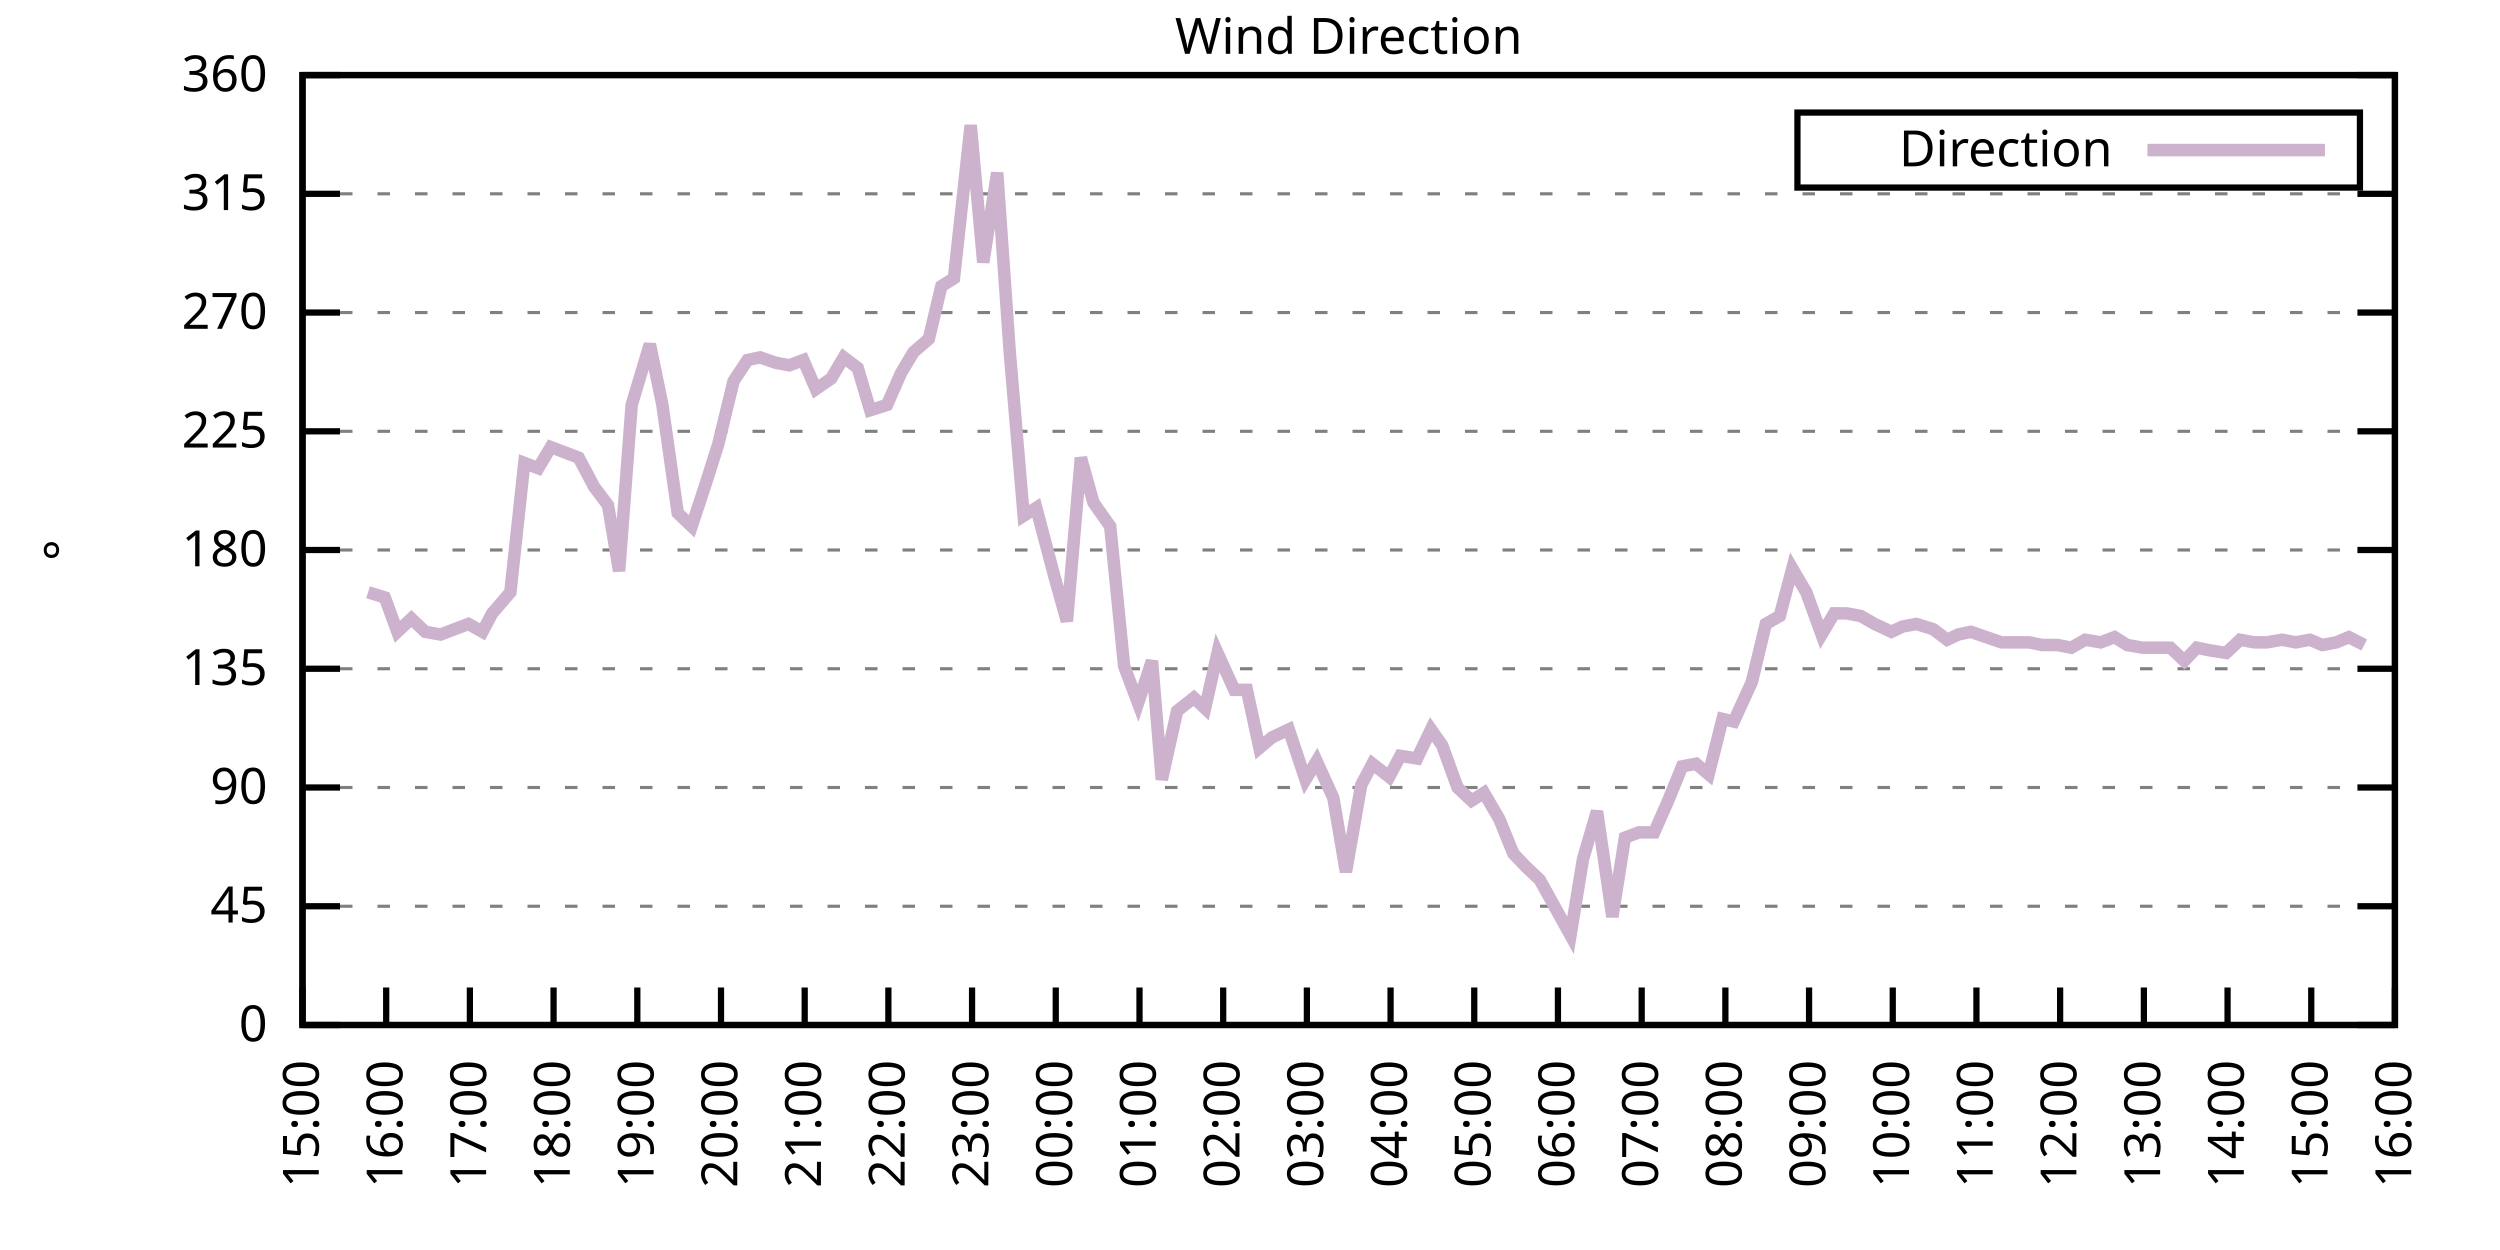
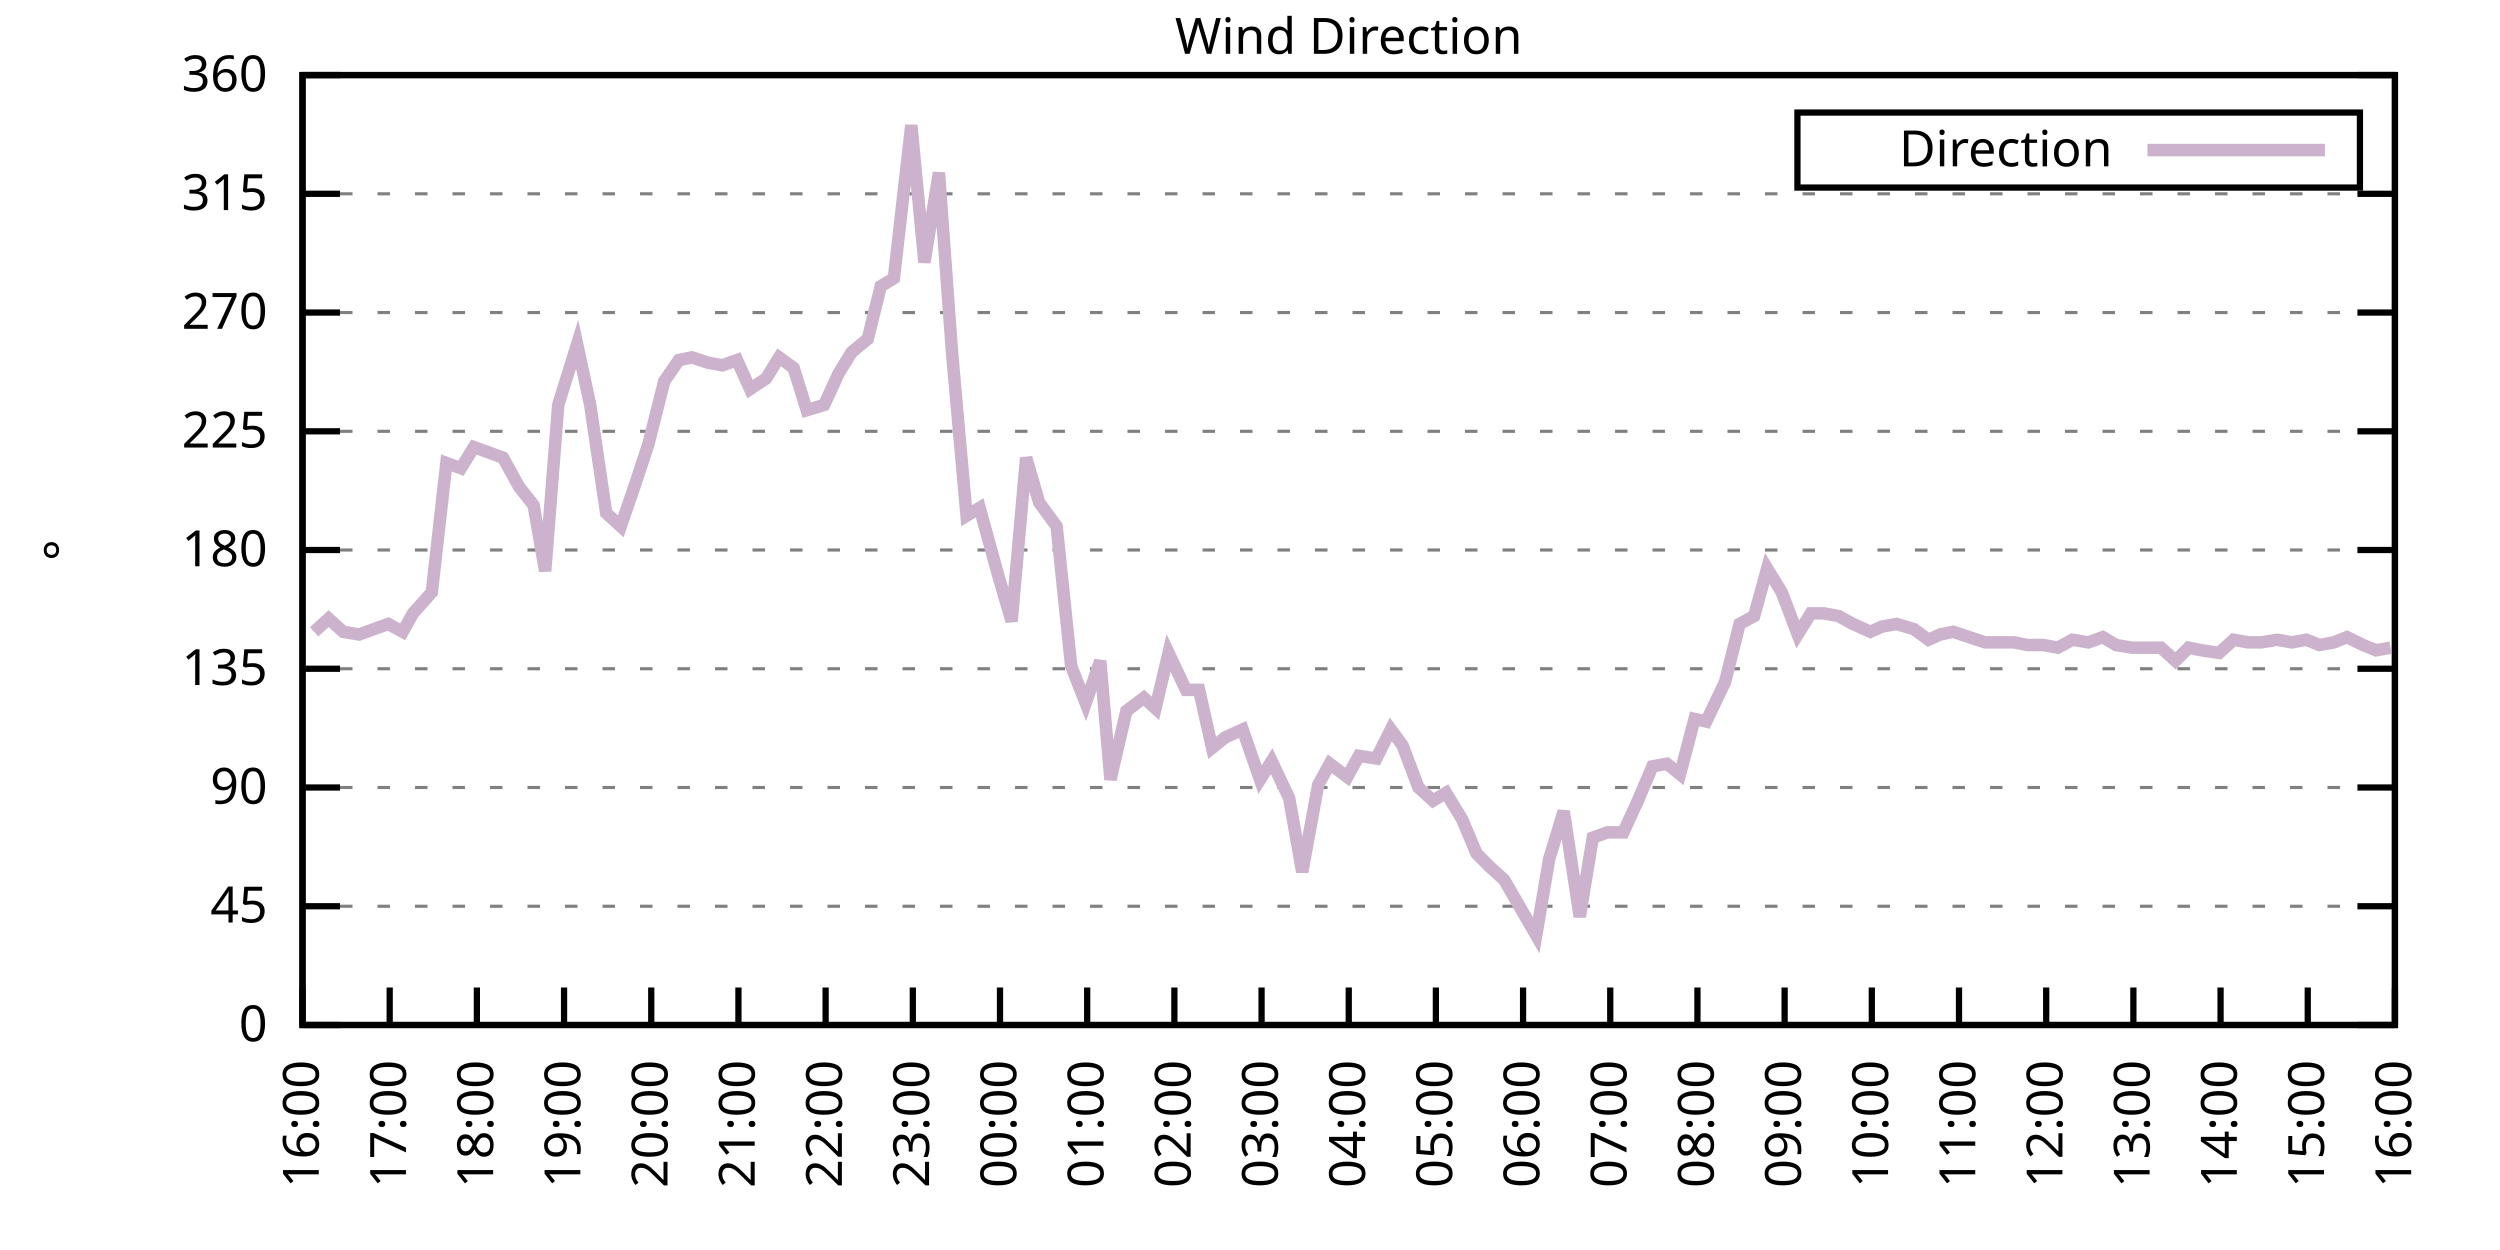
<svg xmlns="http://www.w3.org/2000/svg" xmlns:xlink="http://www.w3.org/1999/xlink" width="400" height="200" viewBox="0 0 400 200">
  <g id="gnuplot_canvas">
    <rect x="0" y="0" width="400" height="200" fill="none" />
    <defs>
      <circle id="gpDot" r="0.5" stroke-width="0.5" stroke="currentColor" />
      <path id="gpPt0" stroke-width="0.333" stroke="currentColor" d="M-1,0 h2 M0,-1 v2" />
      <path id="gpPt1" stroke-width="0.333" stroke="currentColor" d="M-1,-1 L1,1 M1,-1 L-1,1" />
      <path id="gpPt2" stroke-width="0.333" stroke="currentColor" d="M-1,0 L1,0 M0,-1 L0,1 M-1,-1 L1,1 M-1,1 L1,-1" />
      <rect id="gpPt3" stroke-width="0.333" stroke="currentColor" x="-1" y="-1" width="2" height="2" />
      <rect id="gpPt4" stroke-width="0.333" stroke="currentColor" fill="currentColor" x="-1" y="-1" width="2" height="2" />
      <circle id="gpPt5" stroke-width="0.333" stroke="currentColor" cx="0" cy="0" r="1" />
      <use xlink:href="#gpPt5" id="gpPt6" fill="currentColor" stroke="none" />
      <path id="gpPt7" stroke-width="0.333" stroke="currentColor" d="M0,-1.33 L-1.33,0.67 L1.33,0.67 z" />
      <use xlink:href="#gpPt7" id="gpPt8" fill="currentColor" stroke="none" />
      <use xlink:href="#gpPt7" id="gpPt9" stroke="currentColor" transform="rotate(180)" />
      <use xlink:href="#gpPt9" id="gpPt10" fill="currentColor" stroke="none" />
      <use xlink:href="#gpPt3" id="gpPt11" stroke="currentColor" transform="rotate(45)" />
      <use xlink:href="#gpPt11" id="gpPt12" fill="currentColor" stroke="none" />
      <path id="gpPt13" stroke-width="0.333" stroke="currentColor" d="M0,1.330 L1.265,0.411 L0.782,-1.067 L-0.782,-1.076 L-1.265,0.411 z" />
      <use xlink:href="#gpPt13" id="gpPt14" fill="currentColor" stroke="none" />
      <filter id="textbox" filterUnits="objectBoundingBox" x="0" y="0" height="1" width="1">
        <feFlood flood-color="white" flood-opacity="1" result="bgnd" />
        <feComposite in="SourceGraphic" in2="bgnd" operator="atop" />
      </filter>
      <filter id="greybox" filterUnits="objectBoundingBox" x="0" y="0" height="1" width="1">
        <feFlood flood-color="lightgrey" flood-opacity="1" result="grey" />
        <feComposite in="SourceGraphic" in2="grey" operator="atop" />
      </filter>
    </defs>
    <g fill="none" color="white" stroke="currentColor" stroke-width="1.00" stroke-linecap="butt" stroke-linejoin="miter">
</g>
    <g fill="none" color="black" stroke="currentColor" stroke-width="1.00" stroke-linecap="butt" stroke-linejoin="miter">
      <g stroke="none" shape-rendering="crispEdges">
        <polygon fill="rgb(255, 255, 255)" points="48.40,164.00 383.18,164.00 383.18,12.02 48.40,12.02 " />
      </g>
    </g>
    <g fill="none" color="black" stroke="currentColor" stroke-width="1.00" stroke-linecap="butt" stroke-linejoin="miter">
</g>
    <g fill="none" color="black" stroke="black" stroke-width="0.50" stroke-linecap="butt" stroke-linejoin="miter">
</g>
    <g fill="none" color="gray" stroke="currentColor" stroke-width="0.50" stroke-linecap="butt" stroke-linejoin="miter">
      <path stroke="gray" stroke-dasharray="2,4" class="gridline" d="M48.40,164.00 L383.19,164.00  " />
    </g>
    <g fill="none" color="gray" stroke="gray" stroke-width="1.00" stroke-linecap="butt" stroke-linejoin="miter">
</g>
    <g fill="none" color="black" stroke="currentColor" stroke-width="1.00" stroke-linecap="butt" stroke-linejoin="miter">
      <path stroke="black" d="M48.40,164.00 L54.40,164.00 M383.19,164.00 L377.19,164.00  " />
      <g transform="translate(42.80,166.60)" stroke="none" fill="black" font-family="Sans" font-size="8.00" text-anchor="end">
        <text>
          <tspan font-family="Sans"> 0</tspan>
        </text>
      </g>
    </g>
    <g fill="none" color="black" stroke="currentColor" stroke-width="1.00" stroke-linecap="butt" stroke-linejoin="miter">
</g>
    <g fill="none" color="black" stroke="black" stroke-width="0.50" stroke-linecap="butt" stroke-linejoin="miter">
</g>
    <g fill="none" color="gray" stroke="currentColor" stroke-width="0.50" stroke-linecap="butt" stroke-linejoin="miter">
      <path stroke="gray" stroke-dasharray="2,4" class="gridline" d="M48.40,145.00 L383.19,145.00  " />
    </g>
    <g fill="none" color="gray" stroke="gray" stroke-width="1.00" stroke-linecap="butt" stroke-linejoin="miter">
</g>
    <g fill="none" color="black" stroke="currentColor" stroke-width="1.00" stroke-linecap="butt" stroke-linejoin="miter">
      <path stroke="black" d="M48.40,145.00 L54.40,145.00 M383.19,145.00 L377.19,145.00  " />
      <g transform="translate(42.80,147.60)" stroke="none" fill="black" font-family="Sans" font-size="8.00" text-anchor="end">
        <text>
          <tspan font-family="Sans"> 45</tspan>
        </text>
      </g>
    </g>
    <g fill="none" color="black" stroke="currentColor" stroke-width="1.00" stroke-linecap="butt" stroke-linejoin="miter">
</g>
    <g fill="none" color="black" stroke="black" stroke-width="0.50" stroke-linecap="butt" stroke-linejoin="miter">
</g>
    <g fill="none" color="gray" stroke="currentColor" stroke-width="0.50" stroke-linecap="butt" stroke-linejoin="miter">
      <path stroke="gray" stroke-dasharray="2,4" class="gridline" d="M48.40,126.00 L383.19,126.00  " />
    </g>
    <g fill="none" color="gray" stroke="gray" stroke-width="1.00" stroke-linecap="butt" stroke-linejoin="miter">
</g>
    <g fill="none" color="black" stroke="currentColor" stroke-width="1.00" stroke-linecap="butt" stroke-linejoin="miter">
      <path stroke="black" d="M48.40,126.00 L54.40,126.00 M383.19,126.00 L377.19,126.00  " />
      <g transform="translate(42.80,128.60)" stroke="none" fill="black" font-family="Sans" font-size="8.00" text-anchor="end">
        <text>
          <tspan font-family="Sans"> 90</tspan>
        </text>
      </g>
    </g>
    <g fill="none" color="black" stroke="currentColor" stroke-width="1.00" stroke-linecap="butt" stroke-linejoin="miter">
</g>
    <g fill="none" color="black" stroke="black" stroke-width="0.50" stroke-linecap="butt" stroke-linejoin="miter">
</g>
    <g fill="none" color="gray" stroke="currentColor" stroke-width="0.50" stroke-linecap="butt" stroke-linejoin="miter">
      <path stroke="gray" stroke-dasharray="2,4" class="gridline" d="M48.40,107.00 L383.19,107.00  " />
    </g>
    <g fill="none" color="gray" stroke="gray" stroke-width="1.00" stroke-linecap="butt" stroke-linejoin="miter">
</g>
    <g fill="none" color="black" stroke="currentColor" stroke-width="1.00" stroke-linecap="butt" stroke-linejoin="miter">
      <path stroke="black" d="M48.40,107.00 L54.40,107.00 M383.19,107.00 L377.19,107.00  " />
      <g transform="translate(42.80,109.60)" stroke="none" fill="black" font-family="Sans" font-size="8.00" text-anchor="end">
        <text>
          <tspan font-family="Sans"> 135</tspan>
        </text>
      </g>
    </g>
    <g fill="none" color="black" stroke="currentColor" stroke-width="1.00" stroke-linecap="butt" stroke-linejoin="miter">
</g>
    <g fill="none" color="black" stroke="black" stroke-width="0.50" stroke-linecap="butt" stroke-linejoin="miter">
</g>
    <g fill="none" color="gray" stroke="currentColor" stroke-width="0.50" stroke-linecap="butt" stroke-linejoin="miter">
      <path stroke="gray" stroke-dasharray="2,4" class="gridline" d="M48.40,88.00 L383.19,88.00  " />
    </g>
    <g fill="none" color="gray" stroke="gray" stroke-width="1.00" stroke-linecap="butt" stroke-linejoin="miter">
</g>
    <g fill="none" color="black" stroke="currentColor" stroke-width="1.00" stroke-linecap="butt" stroke-linejoin="miter">
      <path stroke="black" d="M48.40,88.00 L54.40,88.00 M383.19,88.00 L377.19,88.00  " />
      <g transform="translate(42.80,90.60)" stroke="none" fill="black" font-family="Sans" font-size="8.00" text-anchor="end">
        <text>
          <tspan font-family="Sans"> 180</tspan>
        </text>
      </g>
    </g>
    <g fill="none" color="black" stroke="currentColor" stroke-width="1.00" stroke-linecap="butt" stroke-linejoin="miter">
</g>
    <g fill="none" color="black" stroke="black" stroke-width="0.50" stroke-linecap="butt" stroke-linejoin="miter">
</g>
    <g fill="none" color="gray" stroke="currentColor" stroke-width="0.50" stroke-linecap="butt" stroke-linejoin="miter">
      <path stroke="gray" stroke-dasharray="2,4" class="gridline" d="M48.40,69.01 L383.19,69.01  " />
    </g>
    <g fill="none" color="gray" stroke="gray" stroke-width="1.00" stroke-linecap="butt" stroke-linejoin="miter">
</g>
    <g fill="none" color="black" stroke="currentColor" stroke-width="1.00" stroke-linecap="butt" stroke-linejoin="miter">
      <path stroke="black" d="M48.40,69.01 L54.40,69.01 M383.19,69.01 L377.19,69.01  " />
      <g transform="translate(42.80,71.61)" stroke="none" fill="black" font-family="Sans" font-size="8.00" text-anchor="end">
        <text>
          <tspan font-family="Sans"> 225</tspan>
        </text>
      </g>
    </g>
    <g fill="none" color="black" stroke="currentColor" stroke-width="1.00" stroke-linecap="butt" stroke-linejoin="miter">
</g>
    <g fill="none" color="black" stroke="black" stroke-width="0.50" stroke-linecap="butt" stroke-linejoin="miter">
</g>
    <g fill="none" color="gray" stroke="currentColor" stroke-width="0.50" stroke-linecap="butt" stroke-linejoin="miter">
      <path stroke="gray" stroke-dasharray="2,4" class="gridline" d="M48.40,50.01 L383.19,50.01  " />
    </g>
    <g fill="none" color="gray" stroke="gray" stroke-width="1.00" stroke-linecap="butt" stroke-linejoin="miter">
</g>
    <g fill="none" color="black" stroke="currentColor" stroke-width="1.00" stroke-linecap="butt" stroke-linejoin="miter">
      <path stroke="black" d="M48.40,50.01 L54.40,50.01 M383.19,50.01 L377.19,50.01  " />
      <g transform="translate(42.80,52.61)" stroke="none" fill="black" font-family="Sans" font-size="8.00" text-anchor="end">
        <text>
          <tspan font-family="Sans"> 270</tspan>
        </text>
      </g>
    </g>
    <g fill="none" color="black" stroke="currentColor" stroke-width="1.00" stroke-linecap="butt" stroke-linejoin="miter">
</g>
    <g fill="none" color="black" stroke="black" stroke-width="0.50" stroke-linecap="butt" stroke-linejoin="miter">
</g>
    <g fill="none" color="gray" stroke="currentColor" stroke-width="0.50" stroke-linecap="butt" stroke-linejoin="miter">
      <path stroke="gray" stroke-dasharray="2,4" class="gridline" d="M48.40,31.01 L383.19,31.01  " />
    </g>
    <g fill="none" color="gray" stroke="gray" stroke-width="1.00" stroke-linecap="butt" stroke-linejoin="miter">
</g>
    <g fill="none" color="black" stroke="currentColor" stroke-width="1.00" stroke-linecap="butt" stroke-linejoin="miter">
      <path stroke="black" d="M48.40,31.01 L54.40,31.01 M383.19,31.01 L377.19,31.01  " />
      <g transform="translate(42.80,33.61)" stroke="none" fill="black" font-family="Sans" font-size="8.00" text-anchor="end">
        <text>
          <tspan font-family="Sans"> 315</tspan>
        </text>
      </g>
    </g>
    <g fill="none" color="black" stroke="currentColor" stroke-width="1.00" stroke-linecap="butt" stroke-linejoin="miter">
</g>
    <g fill="none" color="black" stroke="black" stroke-width="0.50" stroke-linecap="butt" stroke-linejoin="miter">
</g>
    <g fill="none" color="gray" stroke="currentColor" stroke-width="0.50" stroke-linecap="butt" stroke-linejoin="miter">
      <path stroke="gray" stroke-dasharray="2,4" class="gridline" d="M48.40,12.01 L383.19,12.01  " />
    </g>
    <g fill="none" color="gray" stroke="gray" stroke-width="1.00" stroke-linecap="butt" stroke-linejoin="miter">
</g>
    <g fill="none" color="black" stroke="currentColor" stroke-width="1.00" stroke-linecap="butt" stroke-linejoin="miter">
      <path stroke="black" d="M48.40,12.01 L54.40,12.01 M383.19,12.01 L377.19,12.01  " />
      <g transform="translate(42.80,14.61)" stroke="none" fill="black" font-family="Sans" font-size="8.00" text-anchor="end">
        <text>
          <tspan font-family="Sans"> 360</tspan>
        </text>
      </g>
    </g>
    <g fill="none" color="black" stroke="currentColor" stroke-width="1.00" stroke-linecap="butt" stroke-linejoin="miter">
      <path stroke="black" d="M48.40,164.00 L48.40,158.00  " />
      <g transform="translate(51.00,169.60) rotate(270.00)" stroke="none" fill="black" font-family="Sans" font-size="8.00" text-anchor="end">
        <text>
-           <tspan font-family="Sans">15:00</tspan>
-         </text>
-       </g>
-     </g>
-     <g fill="none" color="black" stroke="currentColor" stroke-width="1.00" stroke-linecap="butt" stroke-linejoin="miter">
-       <path stroke="black" d="M61.79,164.00 L61.79,158.00  " />
-       <g transform="translate(64.39,169.60) rotate(270.00)" stroke="none" fill="black" font-family="Sans" font-size="8.00" text-anchor="end">
-         <text>
          <tspan font-family="Sans">16:00</tspan>
        </text>
      </g>
    </g>
    <g fill="none" color="black" stroke="currentColor" stroke-width="1.00" stroke-linecap="butt" stroke-linejoin="miter">
-       <path stroke="black" d="M75.18,164.00 L75.18,158.00  " />
-       <g transform="translate(77.78,169.60) rotate(270.00)" stroke="none" fill="black" font-family="Sans" font-size="8.00" text-anchor="end">
+       <path stroke="black" d="M62.35,164.00 L62.35,158.00  " />
+       <g transform="translate(64.95,169.60) rotate(270.00)" stroke="none" fill="black" font-family="Sans" font-size="8.00" text-anchor="end">
        <text>
          <tspan font-family="Sans">17:00</tspan>
        </text>
      </g>
    </g>
    <g fill="none" color="black" stroke="currentColor" stroke-width="1.00" stroke-linecap="butt" stroke-linejoin="miter">
-       <path stroke="black" d="M88.57,164.00 L88.57,158.00  " />
-       <g transform="translate(91.17,169.60) rotate(270.00)" stroke="none" fill="black" font-family="Sans" font-size="8.00" text-anchor="end">
+       <path stroke="black" d="M76.30,164.00 L76.30,158.00  " />
+       <g transform="translate(78.90,169.60) rotate(270.00)" stroke="none" fill="black" font-family="Sans" font-size="8.00" text-anchor="end">
        <text>
          <tspan font-family="Sans">18:00</tspan>
        </text>
      </g>
    </g>
    <g fill="none" color="black" stroke="currentColor" stroke-width="1.00" stroke-linecap="butt" stroke-linejoin="miter">
-       <path stroke="black" d="M101.97,164.00 L101.97,158.00  " />
-       <g transform="translate(104.57,169.60) rotate(270.00)" stroke="none" fill="black" font-family="Sans" font-size="8.00" text-anchor="end">
+       <path stroke="black" d="M90.25,164.00 L90.25,158.00  " />
+       <g transform="translate(92.85,169.60) rotate(270.00)" stroke="none" fill="black" font-family="Sans" font-size="8.00" text-anchor="end">
        <text>
          <tspan font-family="Sans">19:00</tspan>
        </text>
      </g>
    </g>
    <g fill="none" color="black" stroke="currentColor" stroke-width="1.00" stroke-linecap="butt" stroke-linejoin="miter">
-       <path stroke="black" d="M115.36,164.00 L115.36,158.00  " />
-       <g transform="translate(117.96,169.60) rotate(270.00)" stroke="none" fill="black" font-family="Sans" font-size="8.00" text-anchor="end">
+       <path stroke="black" d="M104.20,164.00 L104.20,158.00  " />
+       <g transform="translate(106.80,169.60) rotate(270.00)" stroke="none" fill="black" font-family="Sans" font-size="8.00" text-anchor="end">
        <text>
          <tspan font-family="Sans">20:00</tspan>
        </text>
      </g>
    </g>
    <g fill="none" color="black" stroke="currentColor" stroke-width="1.00" stroke-linecap="butt" stroke-linejoin="miter">
-       <path stroke="black" d="M128.75,164.00 L128.75,158.00  " />
-       <g transform="translate(131.35,169.60) rotate(270.00)" stroke="none" fill="black" font-family="Sans" font-size="8.00" text-anchor="end">
+       <path stroke="black" d="M118.15,164.00 L118.15,158.00  " />
+       <g transform="translate(120.75,169.60) rotate(270.00)" stroke="none" fill="black" font-family="Sans" font-size="8.00" text-anchor="end">
        <text>
          <tspan font-family="Sans">21:00</tspan>
        </text>
      </g>
    </g>
    <g fill="none" color="black" stroke="currentColor" stroke-width="1.00" stroke-linecap="butt" stroke-linejoin="miter">
-       <path stroke="black" d="M142.14,164.00 L142.14,158.00  " />
-       <g transform="translate(144.74,169.60) rotate(270.00)" stroke="none" fill="black" font-family="Sans" font-size="8.00" text-anchor="end">
+       <path stroke="black" d="M132.10,164.00 L132.10,158.00  " />
+       <g transform="translate(134.70,169.60) rotate(270.00)" stroke="none" fill="black" font-family="Sans" font-size="8.00" text-anchor="end">
        <text>
          <tspan font-family="Sans">22:00</tspan>
        </text>
      </g>
    </g>
    <g fill="none" color="black" stroke="currentColor" stroke-width="1.00" stroke-linecap="butt" stroke-linejoin="miter">
-       <path stroke="black" d="M155.53,164.00 L155.53,158.00  " />
-       <g transform="translate(158.13,169.60) rotate(270.00)" stroke="none" fill="black" font-family="Sans" font-size="8.00" text-anchor="end">
+       <path stroke="black" d="M146.05,164.00 L146.05,158.00  " />
+       <g transform="translate(148.65,169.60) rotate(270.00)" stroke="none" fill="black" font-family="Sans" font-size="8.00" text-anchor="end">
        <text>
          <tspan font-family="Sans">23:00</tspan>
        </text>
      </g>
    </g>
    <g fill="none" color="black" stroke="currentColor" stroke-width="1.00" stroke-linecap="butt" stroke-linejoin="miter">
-       <path stroke="black" d="M168.92,164.00 L168.92,158.00  " />
-       <g transform="translate(171.52,169.60) rotate(270.00)" stroke="none" fill="black" font-family="Sans" font-size="8.00" text-anchor="end">
+       <path stroke="black" d="M160.00,164.00 L160.00,158.00  " />
+       <g transform="translate(162.60,169.60) rotate(270.00)" stroke="none" fill="black" font-family="Sans" font-size="8.00" text-anchor="end">
        <text>
          <tspan font-family="Sans">00:00</tspan>
        </text>
      </g>
    </g>
    <g fill="none" color="black" stroke="currentColor" stroke-width="1.00" stroke-linecap="butt" stroke-linejoin="miter">
-       <path stroke="black" d="M182.32,164.00 L182.32,158.00  " />
-       <g transform="translate(184.92,169.60) rotate(270.00)" stroke="none" fill="black" font-family="Sans" font-size="8.00" text-anchor="end">
+       <path stroke="black" d="M173.95,164.00 L173.95,158.00  " />
+       <g transform="translate(176.55,169.60) rotate(270.00)" stroke="none" fill="black" font-family="Sans" font-size="8.00" text-anchor="end">
        <text>
          <tspan font-family="Sans">01:00</tspan>
        </text>
      </g>
    </g>
    <g fill="none" color="black" stroke="currentColor" stroke-width="1.00" stroke-linecap="butt" stroke-linejoin="miter">
-       <path stroke="black" d="M195.71,164.00 L195.71,158.00  " />
-       <g transform="translate(198.31,169.60) rotate(270.00)" stroke="none" fill="black" font-family="Sans" font-size="8.00" text-anchor="end">
+       <path stroke="black" d="M187.90,164.00 L187.90,158.00  " />
+       <g transform="translate(190.50,169.60) rotate(270.00)" stroke="none" fill="black" font-family="Sans" font-size="8.00" text-anchor="end">
        <text>
          <tspan font-family="Sans">02:00</tspan>
        </text>
      </g>
    </g>
    <g fill="none" color="black" stroke="currentColor" stroke-width="1.00" stroke-linecap="butt" stroke-linejoin="miter">
-       <path stroke="black" d="M209.10,164.00 L209.10,158.00  " />
-       <g transform="translate(211.70,169.60) rotate(270.00)" stroke="none" fill="black" font-family="Sans" font-size="8.00" text-anchor="end">
+       <path stroke="black" d="M201.85,164.00 L201.85,158.00  " />
+       <g transform="translate(204.45,169.60) rotate(270.00)" stroke="none" fill="black" font-family="Sans" font-size="8.00" text-anchor="end">
        <text>
          <tspan font-family="Sans">03:00</tspan>
        </text>
      </g>
    </g>
    <g fill="none" color="black" stroke="currentColor" stroke-width="1.00" stroke-linecap="butt" stroke-linejoin="miter">
-       <path stroke="black" d="M222.49,164.00 L222.49,158.00  " />
-       <g transform="translate(225.09,169.60) rotate(270.00)" stroke="none" fill="black" font-family="Sans" font-size="8.00" text-anchor="end">
+       <path stroke="black" d="M215.80,164.00 L215.80,158.00  " />
+       <g transform="translate(218.40,169.60) rotate(270.00)" stroke="none" fill="black" font-family="Sans" font-size="8.00" text-anchor="end">
        <text>
          <tspan font-family="Sans">04:00</tspan>
        </text>
      </g>
    </g>
    <g fill="none" color="black" stroke="currentColor" stroke-width="1.00" stroke-linecap="butt" stroke-linejoin="miter">
-       <path stroke="black" d="M235.88,164.00 L235.88,158.00  " />
-       <g transform="translate(238.48,169.60) rotate(270.00)" stroke="none" fill="black" font-family="Sans" font-size="8.00" text-anchor="end">
+       <path stroke="black" d="M229.74,164.00 L229.74,158.00  " />
+       <g transform="translate(232.34,169.60) rotate(270.00)" stroke="none" fill="black" font-family="Sans" font-size="8.00" text-anchor="end">
        <text>
          <tspan font-family="Sans">05:00</tspan>
        </text>
      </g>
    </g>
    <g fill="none" color="black" stroke="currentColor" stroke-width="1.00" stroke-linecap="butt" stroke-linejoin="miter">
-       <path stroke="black" d="M249.27,164.00 L249.27,158.00  " />
-       <g transform="translate(251.87,169.60) rotate(270.00)" stroke="none" fill="black" font-family="Sans" font-size="8.00" text-anchor="end">
+       <path stroke="black" d="M243.69,164.00 L243.69,158.00  " />
+       <g transform="translate(246.29,169.60) rotate(270.00)" stroke="none" fill="black" font-family="Sans" font-size="8.00" text-anchor="end">
        <text>
          <tspan font-family="Sans">06:00</tspan>
        </text>
      </g>
    </g>
    <g fill="none" color="black" stroke="currentColor" stroke-width="1.00" stroke-linecap="butt" stroke-linejoin="miter">
-       <path stroke="black" d="M262.67,164.00 L262.67,158.00  " />
-       <g transform="translate(265.27,169.60) rotate(270.00)" stroke="none" fill="black" font-family="Sans" font-size="8.00" text-anchor="end">
+       <path stroke="black" d="M257.64,164.00 L257.64,158.00  " />
+       <g transform="translate(260.24,169.60) rotate(270.00)" stroke="none" fill="black" font-family="Sans" font-size="8.00" text-anchor="end">
        <text>
          <tspan font-family="Sans">07:00</tspan>
        </text>
      </g>
    </g>
    <g fill="none" color="black" stroke="currentColor" stroke-width="1.00" stroke-linecap="butt" stroke-linejoin="miter">
-       <path stroke="black" d="M276.06,164.00 L276.06,158.00  " />
-       <g transform="translate(278.66,169.60) rotate(270.00)" stroke="none" fill="black" font-family="Sans" font-size="8.00" text-anchor="end">
+       <path stroke="black" d="M271.59,164.00 L271.59,158.00  " />
+       <g transform="translate(274.19,169.60) rotate(270.00)" stroke="none" fill="black" font-family="Sans" font-size="8.00" text-anchor="end">
        <text>
          <tspan font-family="Sans">08:00</tspan>
        </text>
      </g>
    </g>
    <g fill="none" color="black" stroke="currentColor" stroke-width="1.00" stroke-linecap="butt" stroke-linejoin="miter">
-       <path stroke="black" d="M289.45,164.00 L289.45,158.00  " />
-       <g transform="translate(292.05,169.60) rotate(270.00)" stroke="none" fill="black" font-family="Sans" font-size="8.00" text-anchor="end">
+       <path stroke="black" d="M285.54,164.00 L285.54,158.00  " />
+       <g transform="translate(288.14,169.60) rotate(270.00)" stroke="none" fill="black" font-family="Sans" font-size="8.00" text-anchor="end">
        <text>
          <tspan font-family="Sans">09:00</tspan>
        </text>
      </g>
    </g>
    <g fill="none" color="black" stroke="currentColor" stroke-width="1.00" stroke-linecap="butt" stroke-linejoin="miter">
-       <path stroke="black" d="M302.84,164.00 L302.84,158.00  " />
-       <g transform="translate(305.44,169.60) rotate(270.00)" stroke="none" fill="black" font-family="Sans" font-size="8.00" text-anchor="end">
+       <path stroke="black" d="M299.49,164.00 L299.49,158.00  " />
+       <g transform="translate(302.09,169.60) rotate(270.00)" stroke="none" fill="black" font-family="Sans" font-size="8.00" text-anchor="end">
        <text>
          <tspan font-family="Sans">10:00</tspan>
        </text>
      </g>
    </g>
    <g fill="none" color="black" stroke="currentColor" stroke-width="1.00" stroke-linecap="butt" stroke-linejoin="miter">
-       <path stroke="black" d="M316.23,164.00 L316.23,158.00  " />
-       <g transform="translate(318.83,169.60) rotate(270.00)" stroke="none" fill="black" font-family="Sans" font-size="8.00" text-anchor="end">
+       <path stroke="black" d="M313.44,164.00 L313.44,158.00  " />
+       <g transform="translate(316.04,169.60) rotate(270.00)" stroke="none" fill="black" font-family="Sans" font-size="8.00" text-anchor="end">
        <text>
          <tspan font-family="Sans">11:00</tspan>
        </text>
      </g>
    </g>
    <g fill="none" color="black" stroke="currentColor" stroke-width="1.00" stroke-linecap="butt" stroke-linejoin="miter">
-       <path stroke="black" d="M329.62,164.00 L329.62,158.00  " />
-       <g transform="translate(332.22,169.60) rotate(270.00)" stroke="none" fill="black" font-family="Sans" font-size="8.00" text-anchor="end">
+       <path stroke="black" d="M327.39,164.00 L327.39,158.00  " />
+       <g transform="translate(329.99,169.60) rotate(270.00)" stroke="none" fill="black" font-family="Sans" font-size="8.00" text-anchor="end">
        <text>
          <tspan font-family="Sans">12:00</tspan>
        </text>
      </g>
    </g>
    <g fill="none" color="black" stroke="currentColor" stroke-width="1.00" stroke-linecap="butt" stroke-linejoin="miter">
-       <path stroke="black" d="M343.02,164.00 L343.02,158.00  " />
-       <g transform="translate(345.62,169.60) rotate(270.00)" stroke="none" fill="black" font-family="Sans" font-size="8.00" text-anchor="end">
+       <path stroke="black" d="M341.34,164.00 L341.34,158.00  " />
+       <g transform="translate(343.94,169.60) rotate(270.00)" stroke="none" fill="black" font-family="Sans" font-size="8.00" text-anchor="end">
        <text>
          <tspan font-family="Sans">13:00</tspan>
        </text>
      </g>
    </g>
    <g fill="none" color="black" stroke="currentColor" stroke-width="1.00" stroke-linecap="butt" stroke-linejoin="miter">
-       <path stroke="black" d="M356.41,164.00 L356.41,158.00  " />
-       <g transform="translate(359.01,169.60) rotate(270.00)" stroke="none" fill="black" font-family="Sans" font-size="8.00" text-anchor="end">
+       <path stroke="black" d="M355.29,164.00 L355.29,158.00  " />
+       <g transform="translate(357.89,169.60) rotate(270.00)" stroke="none" fill="black" font-family="Sans" font-size="8.00" text-anchor="end">
        <text>
          <tspan font-family="Sans">14:00</tspan>
        </text>
      </g>
    </g>
    <g fill="none" color="black" stroke="currentColor" stroke-width="1.00" stroke-linecap="butt" stroke-linejoin="miter">
-       <path stroke="black" d="M369.80,164.00 L369.80,158.00  " />
-       <g transform="translate(372.40,169.60) rotate(270.00)" stroke="none" fill="black" font-family="Sans" font-size="8.00" text-anchor="end">
+       <path stroke="black" d="M369.24,164.00 L369.24,158.00  " />
+       <g transform="translate(371.84,169.60) rotate(270.00)" stroke="none" fill="black" font-family="Sans" font-size="8.00" text-anchor="end">
        <text>
          <tspan font-family="Sans">15:00</tspan>
        </text>
      </g>
    </g>
    <g fill="none" color="black" stroke="currentColor" stroke-width="1.00" stroke-linecap="butt" stroke-linejoin="miter">
      <path stroke="black" d="M383.19,164.00 L383.19,158.00  " />
      <g transform="translate(385.79,169.60) rotate(270.00)" stroke="none" fill="black" font-family="Sans" font-size="8.00" text-anchor="end">
        <text>
          <tspan font-family="Sans">16:00</tspan>
        </text>
      </g>
    </g>
    <g fill="none" color="black" stroke="currentColor" stroke-width="1.00" stroke-linecap="butt" stroke-linejoin="miter">
</g>
    <g fill="none" color="black" stroke="currentColor" stroke-width="1.00" stroke-linecap="butt" stroke-linejoin="miter">
      <path stroke="black" d="M48.40,12.01 L48.40,164.00 L383.19,164.00 L383.19,12.01 L48.40,12.01 Z  " />
    </g>
    <g fill="none" color="black" stroke="currentColor" stroke-width="1.00" stroke-linecap="butt" stroke-linejoin="miter">
</g>
    <g fill="none" color="black" stroke="currentColor" stroke-width="1.00" stroke-linecap="butt" stroke-linejoin="miter">
      <path stroke="black" d="M287.59,30.01 L287.59,18.01 L377.59,18.01 L377.59,30.01 L287.59,30.01 Z  " />
    </g>
    <g id="Wind_direction_plot_1">
      <g fill="none" color="white" stroke="black" stroke-width="2.00" stroke-linecap="butt" stroke-linejoin="miter">
</g>
      <g fill="none" color="black" stroke="currentColor" stroke-width="2.00" stroke-linecap="butt" stroke-linejoin="miter">
        <g transform="translate(337.99,26.61)" stroke="none" fill="black" font-family="Sans" font-size="8.00" text-anchor="end">
          <text>
            <tspan font-family="Sans">Direction</tspan>
          </text>
        </g>
      </g>
      <g fill="none" color="black" stroke="currentColor" stroke-width="2.00" stroke-linecap="butt" stroke-linejoin="miter">
-         <path stroke="rgb(204, 178, 204)" d="M343.59,24.01 L371.99,24.01 M58.89,94.76 L61.57,95.60 L63.58,101.09 L65.81,98.98 L68.04,101.09 L70.50,101.52   L72.73,100.67 L74.96,99.83 L77.19,101.09 L78.75,98.14 L81.66,94.76 L83.89,74.07 L86.12,74.92 L88.13,71.54   L90.36,72.38 L92.59,73.23 L95.05,77.87 L97.28,80.83 L99.06,91.38 L101.07,64.78 L103.98,55.07 L105.98,64.78   L108.44,82.09 L110.67,84.21 L112.90,77.45 L114.91,71.12 L117.37,60.98 L119.60,57.61 L121.61,57.18 L124.06,58.03   L126.29,58.45 L128.53,57.61 L130.54,62.25 L132.99,60.56 L135.00,57.18 L137.23,58.87 L139.24,65.63 L141.92,64.78   L144.15,59.72 L146.16,56.34 L148.61,54.23 L150.62,45.79 L152.63,44.52 L155.31,20.03 L157.32,41.99 L159.55,27.63   L161.56,56.34 L163.79,82.52 L165.80,81.25 L168.70,92.23 L170.71,99.40 L172.94,73.23 L174.95,80.41 L177.63,84.21   L179.86,106.58 L182.09,112.49 L184.32,105.74 L185.89,124.74 L188.34,113.76 L191.02,111.65 L192.81,113.34 L194.81,104.47   L197.49,110.38 L199.50,110.38 L201.51,119.67 L203.52,117.98 L206.20,116.71 L208.88,124.74 L210.66,121.78 L213.34,127.69   L215.35,139.51 L217.80,125.58 L219.59,122.20 L222.27,124.31 L224.05,120.94 L226.73,121.36 L228.96,116.71 L230.75,119.25   L233.20,126.00 L235.44,128.11 L237.44,126.85 L239.90,131.07 L242.13,136.56 L244.14,138.67 L246.37,140.78 L251.28,149.65   L253.29,137.40 L255.52,129.80 L257.98,146.69 L259.99,134.02 L262.22,133.18 L264.67,133.18 L266.91,128.11 L269.14,122.62   L271.37,122.20 L273.38,123.89 L275.61,115.03 L277.40,115.45 L280.30,109.11 L282.53,99.83 L284.76,98.56 L286.77,90.96   L289.00,94.76 L291.46,101.52 L293.47,98.14 L295.48,98.14 L297.71,98.56 L299.94,99.83 L302.62,101.09 L304.40,100.25   L306.63,99.83 L309.31,100.67 L311.54,102.36 L313.33,101.52 L315.34,101.09 L317.79,101.94 L320.25,102.78 L322.70,102.78   L324.71,102.78 L326.72,103.20 L329.18,103.20 L331.41,103.63 L333.64,102.36 L336.10,102.78 L338.33,101.94 L340.34,103.20   L342.79,103.63 L344.80,103.63 L347.26,103.63 L349.49,105.74 L351.50,103.63 L353.51,104.05 L356.18,104.47 L358.42,102.36   L360.65,102.78 L362.66,102.78 L365.11,102.36 L367.34,102.78 L369.58,102.36 L371.58,103.20 L373.82,102.78 L375.82,101.94   L378.28,103.20  " />
+         <path stroke="rgb(204, 178, 204)" d="M343.59,24.01 L371.99,24.01 M50.26,101.09 L52.58,98.98 L54.91,101.09 L57.47,101.52 L59.79,100.67 L62.12,99.83   L64.44,101.09 L66.07,98.14 L69.09,94.76 L71.42,74.07 L73.74,74.92 L75.83,71.54 L78.16,72.38 L80.48,73.23   L83.04,77.87 L85.37,80.83 L87.23,91.38 L89.32,64.78 L92.34,55.07 L94.43,64.78 L96.99,82.09 L99.32,84.21   L101.64,77.45 L103.73,71.12 L106.29,60.98 L108.62,57.61 L110.71,57.18 L113.27,58.03 L115.59,58.45 L117.92,57.61   L120.01,62.25 L122.57,60.56 L124.66,57.18 L126.98,58.87 L129.08,65.63 L131.87,64.78 L134.19,59.72 L136.28,56.34   L138.84,54.23 L140.93,45.79 L143.02,44.52 L145.81,20.03 L147.91,41.99 L150.23,27.63 L152.32,56.34 L154.65,82.52   L156.74,81.25 L159.76,92.23 L161.86,99.40 L164.18,73.23 L166.27,80.41 L169.06,84.21 L171.39,106.58 L173.71,112.49   L176.04,105.74 L177.67,124.74 L180.22,113.76 L183.01,111.65 L184.87,113.34 L186.97,104.47 L189.76,110.38 L191.85,110.38   L193.94,119.67 L196.03,117.98 L198.82,116.71 L201.61,124.74 L203.47,121.78 L206.26,127.69 L208.36,139.51 L210.91,125.58   L212.77,122.20 L215.56,124.31 L217.42,120.94 L220.21,121.36 L222.54,116.71 L224.40,119.25 L226.95,126.00 L229.28,128.11   L231.37,126.85 L233.93,131.07 L236.25,136.56 L238.35,138.67 L240.67,140.78 L245.79,149.65 L247.88,137.40 L250.20,129.80   L252.76,146.69 L254.85,134.02 L257.18,133.18 L259.74,133.18 L262.06,128.11 L264.39,122.62 L266.71,122.20 L268.80,123.89   L271.13,115.03 L272.99,115.45 L276.01,109.11 L278.34,99.83 L280.66,98.56 L282.75,90.96 L285.08,94.76 L287.64,101.52   L289.73,98.14 L291.82,98.14 L294.15,98.56 L296.47,99.83 L299.26,101.09 L301.12,100.25 L303.44,99.83 L306.23,100.67   L308.56,102.36 L310.42,101.52 L312.51,101.09 L315.07,101.94 L317.63,102.78 L320.18,102.78 L322.28,102.78 L324.37,103.20   L326.93,103.20 L329.25,103.63 L331.58,102.36 L334.13,102.78 L336.46,101.94 L338.55,103.20 L341.11,103.63 L343.20,103.63   L345.76,103.63 L348.08,105.74 L350.18,103.63 L352.27,104.05 L355.06,104.47 L357.38,102.36 L359.71,102.78 L361.80,102.78   L364.36,102.36 L366.68,102.78 L369.01,102.36 L371.10,103.20 L373.43,102.78 L375.52,101.94 L378.08,103.20 L380.17,104.05   L382.49,103.63  " />
      </g>
    </g>
    <g fill="none" color="black" stroke="currentColor" stroke-width="2.00" stroke-linecap="butt" stroke-linejoin="miter">
</g>
    <g fill="none" color="black" stroke="black" stroke-width="1.00" stroke-linecap="butt" stroke-linejoin="miter">
</g>
    <g fill="none" color="black" stroke="currentColor" stroke-width="1.00" stroke-linecap="butt" stroke-linejoin="miter">
      <path stroke="black" d="M48.40,12.01 L48.40,164.00 L383.19,164.00 L383.19,12.01 L48.40,12.01 Z  " />
      <g transform="translate(12.80,88.01) rotate(270.00)" stroke="none" fill="black" font-family="Sans" font-size="8.00" text-anchor="middle">
        <text>
          <tspan font-family="Sans">°</tspan>
        </text>
      </g>
    </g>
    <g fill="none" color="black" stroke="currentColor" stroke-width="1.00" stroke-linecap="butt" stroke-linejoin="miter">
</g>
    <g fill="none" color="black" stroke="currentColor" stroke-width="1.00" stroke-linecap="butt" stroke-linejoin="miter">
      <g transform="translate(215.79,8.61)" stroke="none" fill="black" font-family="Sans" font-size="8.00" text-anchor="middle">
        <text>
          <tspan font-family="Sans">Wind Direction</tspan>
        </text>
      </g>
    </g>
    <g fill="none" color="black" stroke="currentColor" stroke-width="1.00" stroke-linecap="butt" stroke-linejoin="miter">
</g>
  </g>
</svg>
